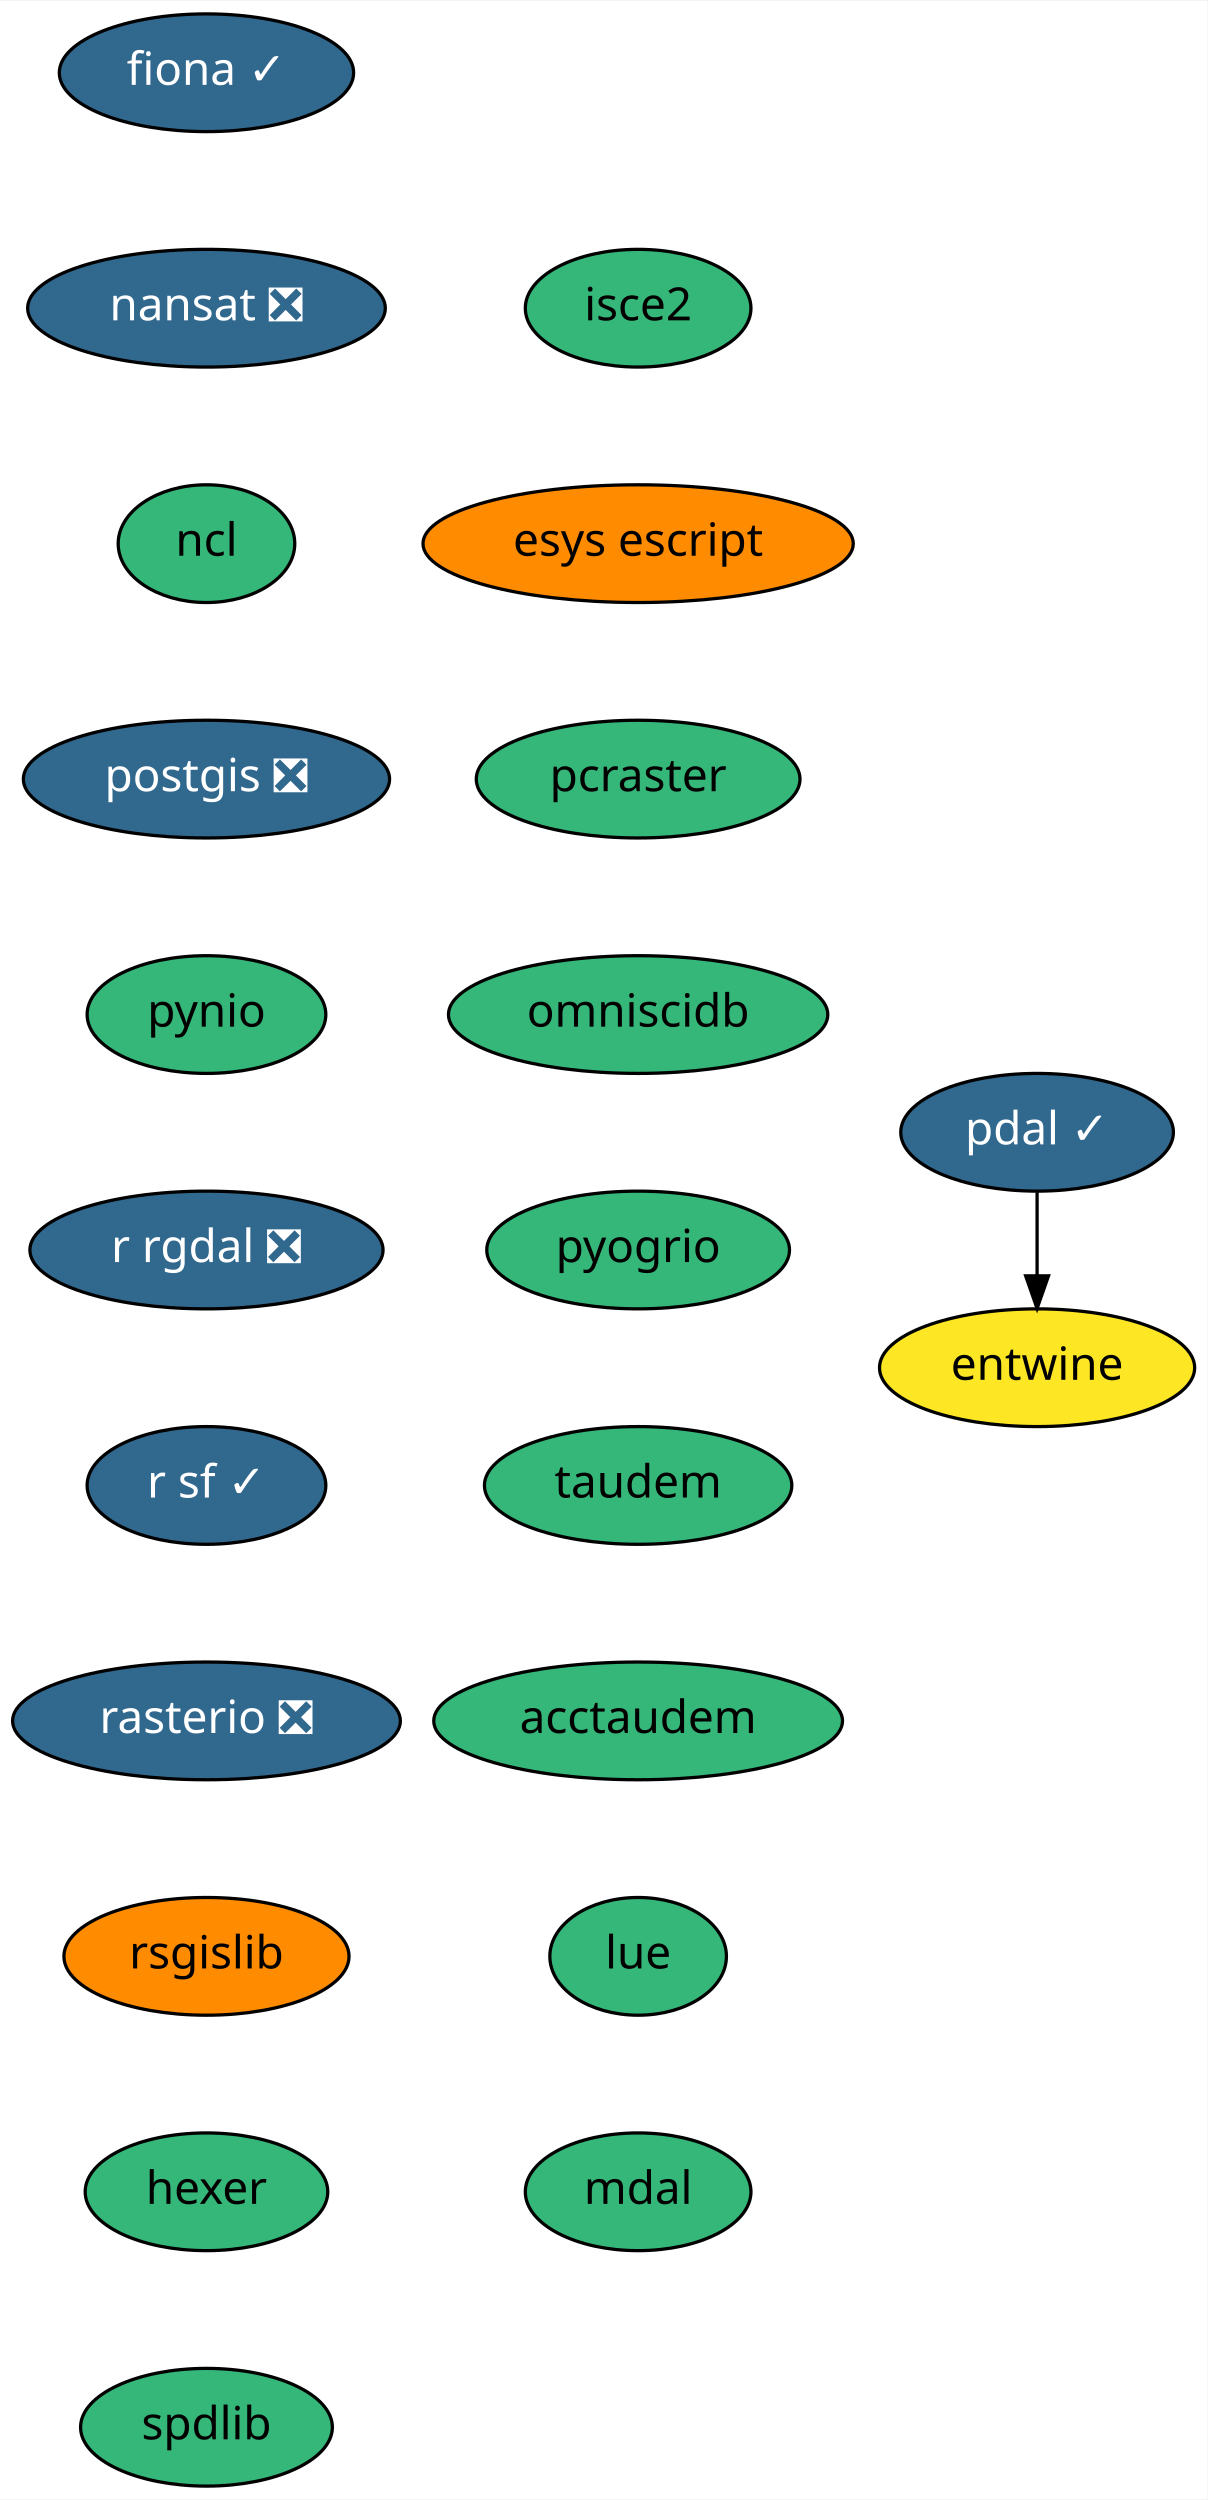
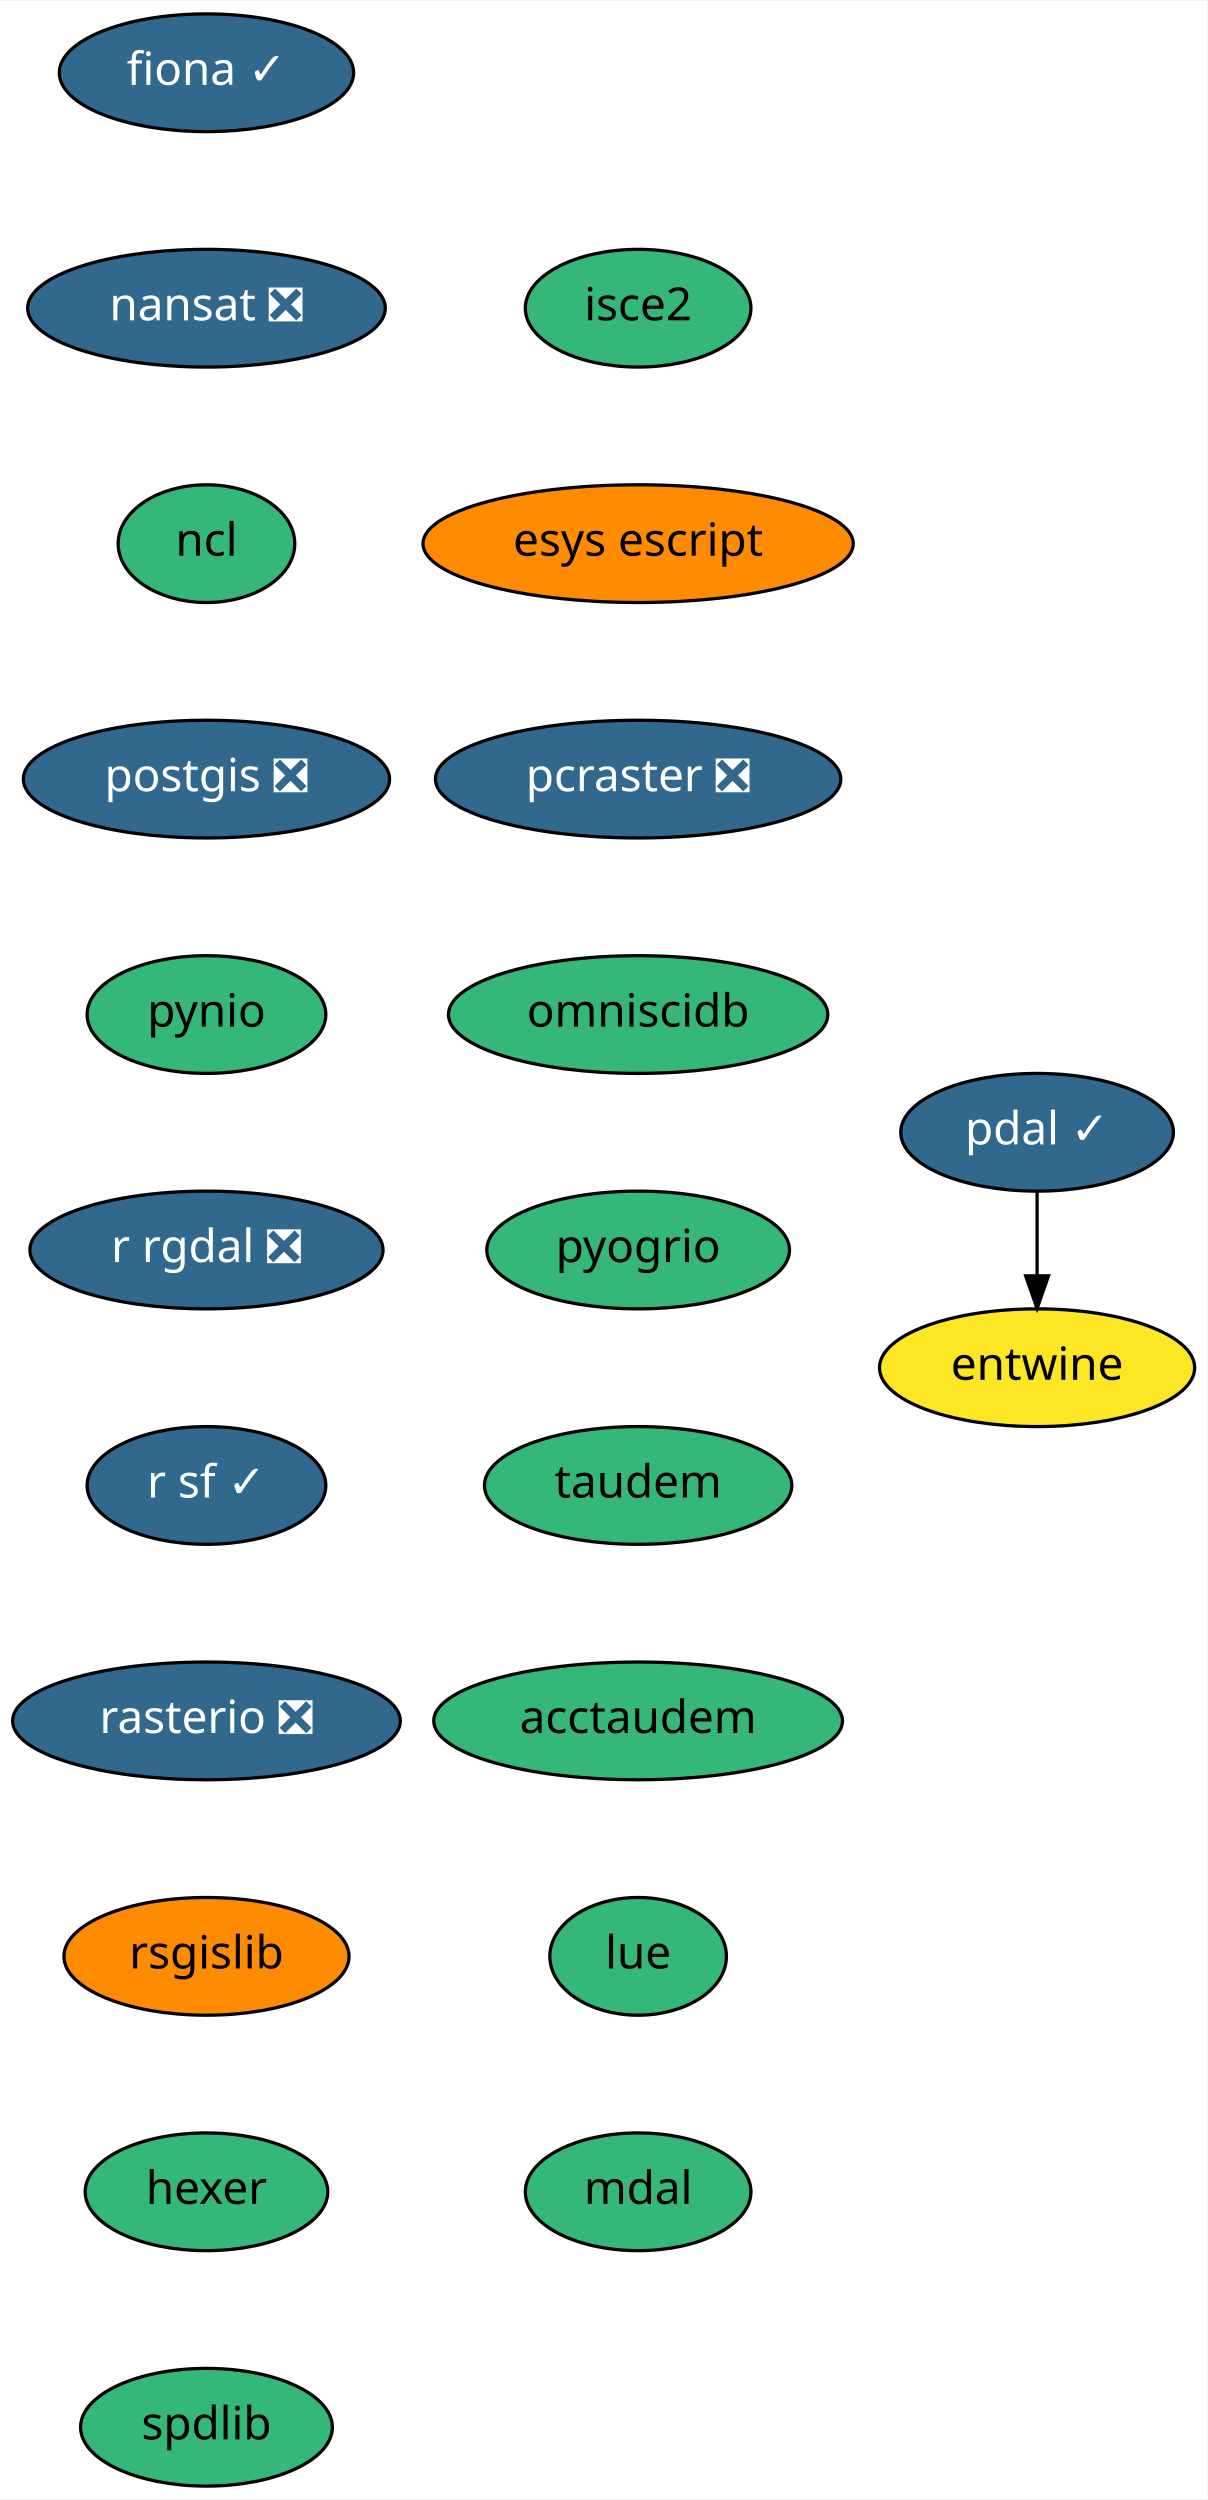
<svg xmlns="http://www.w3.org/2000/svg" xmlns:xlink="http://www.w3.org/1999/xlink" width="369pt" height="764pt" viewBox="0.00 0.00 369.24 764.00">
  <g id="graph0" class="graph" transform="scale(1 1) rotate(0) translate(4 760)">
    <polygon fill="white" stroke="transparent" points="-4,4 -4,-760 365.24,-760 365.24,4 -4,4" />
    <g id="node1" class="node">
      <g id="a_node1">
        <a xlink:href="https://github.com/conda-forge/fiona-feedstock/pull/174" xlink:title="fiona ✓">
          <ellipse fill="#31688e" stroke="black" cx="59.14" cy="-738" rx="45" ry="18" />
          <text text-anchor="middle" x="59.14" y="-734.3" font-family="Times-Roman" font-size="14.00" fill="white">fiona ✓</text>
        </a>
      </g>
    </g>
    <g id="node2" class="node">
      <g id="a_node2">
        <a xlink:href="https://github.com/conda-forge/nansat-feedstock/pull/33" xlink:title="nansat ❎">
          <ellipse fill="#31688e" stroke="black" cx="59.14" cy="-666" rx="54.69" ry="18" />
          <text text-anchor="middle" x="59.14" y="-662.3" font-family="Times-Roman" font-size="14.00" fill="white">nansat ❎</text>
        </a>
      </g>
    </g>
    <g id="node3" class="node">
      <g id="a_node3">
        <a xlink:href="https://github.com/conda-forge/ncl-feedstock" xlink:title="ncl">
          <ellipse fill="#35b779" stroke="black" cx="59.14" cy="-594" rx="27" ry="18" />
          <text text-anchor="middle" x="59.14" y="-590.3" font-family="Times-Roman" font-size="14.00">ncl</text>
        </a>
      </g>
    </g>
    <g id="node4" class="node">
      <g id="a_node4">
        <a xlink:href="https://github.com/conda-forge/postgis-feedstock/pull/48" xlink:title="postgis ❎">
          <ellipse fill="#31688e" stroke="black" cx="59.14" cy="-522" rx="56" ry="18" />
          <text text-anchor="middle" x="59.14" y="-518.3" font-family="Times-Roman" font-size="14.00" fill="white">postgis ❎</text>
        </a>
      </g>
    </g>
    <g id="node5" class="node">
      <g id="a_node5">
        <a xlink:href="https://github.com/conda-forge/pynio-feedstock" xlink:title="pynio">
          <ellipse fill="#35b779" stroke="black" cx="59.14" cy="-450" rx="36.5" ry="18" />
          <text text-anchor="middle" x="59.14" y="-446.3" font-family="Times-Roman" font-size="14.00">pynio</text>
        </a>
      </g>
    </g>
    <g id="node6" class="node">
      <g id="a_node6">
        <a xlink:href="https://github.com/conda-forge/r-rgdal-feedstock/pull/46" xlink:title="r rgdal ❎">
          <ellipse fill="#31688e" stroke="black" cx="59.14" cy="-378" rx="54" ry="18" />
          <text text-anchor="middle" x="59.14" y="-374.3" font-family="Times-Roman" font-size="14.00" fill="white">r rgdal ❎</text>
        </a>
      </g>
    </g>
    <g id="node7" class="node">
      <g id="a_node7">
        <a xlink:href="https://github.com/conda-forge/r-sf-feedstock/pull/46" xlink:title="r sf ✓">
          <ellipse fill="#31688e" stroke="black" cx="59.14" cy="-306" rx="36.5" ry="18" />
          <text text-anchor="middle" x="59.14" y="-302.3" font-family="Times-Roman" font-size="14.00" fill="white">r sf ✓</text>
        </a>
      </g>
    </g>
    <g id="node8" class="node">
      <g id="a_node8">
        <a xlink:href="https://github.com/conda-forge/rasterio-feedstock/pull/186" xlink:title="rasterio ❎">
          <ellipse fill="#31688e" stroke="black" cx="59.14" cy="-234" rx="59.29" ry="18" />
          <text text-anchor="middle" x="59.14" y="-230.3" font-family="Times-Roman" font-size="14.00" fill="white">rasterio ❎</text>
        </a>
      </g>
    </g>
    <g id="node9" class="node">
      <g id="a_node9">
        <a xlink:href="https://github.com/conda-forge/rsgislib-feedstock" xlink:title="rsgislib">
          <ellipse fill="#ff8c00" stroke="black" cx="59.14" cy="-162" rx="43.59" ry="18" />
          <text text-anchor="middle" x="59.14" y="-158.3" font-family="Times-Roman" font-size="14.00">rsgislib</text>
        </a>
      </g>
    </g>
    <g id="node10" class="node">
      <g id="a_node10">
        <a xlink:href="https://github.com/conda-forge/hexer-feedstock" xlink:title="hexer">
          <ellipse fill="#35b779" stroke="black" cx="59.14" cy="-90" rx="37.09" ry="18" />
          <text text-anchor="middle" x="59.14" y="-86.3" font-family="Times-Roman" font-size="14.00">hexer</text>
        </a>
      </g>
    </g>
    <g id="node11" class="node">
      <g id="a_node11">
        <a xlink:href="https://github.com/conda-forge/spdlib-feedstock" xlink:title="spdlib">
          <ellipse fill="#35b779" stroke="black" cx="59.14" cy="-18" rx="38.5" ry="18" />
          <text text-anchor="middle" x="59.14" y="-14.3" font-family="Times-Roman" font-size="14.00">spdlib</text>
        </a>
      </g>
    </g>
    <g id="node12" class="node">
      <g id="a_node12">
        <a xlink:href="https://github.com/conda-forge/pdal-feedstock/pull/127" xlink:title="pdal ✓">
          <ellipse fill="#31688e" stroke="black" cx="313.14" cy="-414" rx="41.69" ry="18" />
          <text text-anchor="middle" x="313.14" y="-410.3" font-family="Times-Roman" font-size="14.00" fill="white">pdal ✓</text>
        </a>
      </g>
    </g>
    <g id="node13" class="node">
      <g id="a_node13">
        <a xlink:href="https://github.com/conda-forge/entwine-feedstock" xlink:title="entwine">
          <ellipse fill="#fde725" stroke="black" cx="313.14" cy="-342" rx="48.19" ry="18" />
          <text text-anchor="middle" x="313.14" y="-338.3" font-family="Times-Roman" font-size="14.00">entwine</text>
        </a>
      </g>
    </g>
    <g id="edge11" class="edge">
      <path fill="none" stroke="black" d="M313.14,-395.7C313.14,-387.98 313.14,-378.71 313.14,-370.11" />
      <polygon fill="black" stroke="black" points="316.64,-370.1 313.14,-360.1 309.64,-370.1 316.64,-370.1" />
    </g>
    <g id="node14" class="node">
      <g id="a_node14">
        <a xlink:href="https://github.com/conda-forge/isce2-feedstock" xlink:title="isce2">
          <ellipse fill="#35b779" stroke="black" cx="191.14" cy="-666" rx="34.5" ry="18" />
          <text text-anchor="middle" x="191.14" y="-662.3" font-family="Times-Roman" font-size="14.00">isce2</text>
        </a>
      </g>
    </g>
    <g id="node15" class="node">
      <g id="a_node15">
        <a xlink:href="https://github.com/conda-forge/esys-escript-feedstock" xlink:title="esys escript">
          <ellipse fill="#ff8c00" stroke="black" cx="191.14" cy="-594" rx="65.79" ry="18" />
          <text text-anchor="middle" x="191.14" y="-590.3" font-family="Times-Roman" font-size="14.00">esys escript</text>
        </a>
      </g>
    </g>
    <g id="node16" class="node">
      <g id="a_node16">
-         <a xlink:href="https://github.com/conda-forge/pcraster-feedstock" xlink:title="pcraster">
-           <ellipse fill="#35b779" stroke="black" cx="191.14" cy="-522" rx="49.5" ry="18" />
-           <text text-anchor="middle" x="191.14" y="-518.3" font-family="Times-Roman" font-size="14.00">pcraster</text>
+         <a xlink:href="https://github.com/conda-forge/pcraster-feedstock/pull/8" xlink:title="pcraster ❎">
+           <ellipse fill="#31688e" stroke="black" cx="191.14" cy="-522" rx="61.99" ry="18" />
+           <text text-anchor="middle" x="191.14" y="-518.3" font-family="Times-Roman" font-size="14.00" fill="white">pcraster ❎</text>
        </a>
      </g>
    </g>
    <g id="node17" class="node">
      <g id="a_node17">
        <a xlink:href="https://github.com/conda-forge/omniscidb-feedstock" xlink:title="omniscidb">
          <ellipse fill="#35b779" stroke="black" cx="191.14" cy="-450" rx="58" ry="18" />
          <text text-anchor="middle" x="191.14" y="-446.3" font-family="Times-Roman" font-size="14.00">omniscidb</text>
        </a>
      </g>
    </g>
    <g id="node18" class="node">
      <g id="a_node18">
        <a xlink:href="https://github.com/conda-forge/pyogrio-feedstock" xlink:title="pyogrio">
          <ellipse fill="#35b779" stroke="black" cx="191.14" cy="-378" rx="46.29" ry="18" />
          <text text-anchor="middle" x="191.14" y="-374.3" font-family="Times-Roman" font-size="14.00">pyogrio</text>
        </a>
      </g>
    </g>
    <g id="node19" class="node">
      <g id="a_node19">
        <a xlink:href="https://github.com/conda-forge/taudem-feedstock" xlink:title="taudem">
          <ellipse fill="#35b779" stroke="black" cx="191.14" cy="-306" rx="47" ry="18" />
          <text text-anchor="middle" x="191.14" y="-302.3" font-family="Times-Roman" font-size="14.00">taudem</text>
        </a>
      </g>
    </g>
    <g id="node20" class="node">
      <g id="a_node20">
        <a xlink:href="https://github.com/conda-forge/acctaudem-feedstock" xlink:title="acctaudem">
          <ellipse fill="#35b779" stroke="black" cx="191.14" cy="-234" rx="62.5" ry="18" />
          <text text-anchor="middle" x="191.14" y="-230.3" font-family="Times-Roman" font-size="14.00">acctaudem</text>
        </a>
      </g>
    </g>
    <g id="node21" class="node">
      <g id="a_node21">
        <a xlink:href="https://github.com/conda-forge/lue-feedstock" xlink:title="lue">
          <ellipse fill="#35b779" stroke="black" cx="191.14" cy="-162" rx="27" ry="18" />
          <text text-anchor="middle" x="191.14" y="-158.3" font-family="Times-Roman" font-size="14.00">lue</text>
        </a>
      </g>
    </g>
    <g id="node22" class="node">
      <g id="a_node22">
        <a xlink:href="https://github.com/conda-forge/mdal-feedstock" xlink:title="mdal">
          <ellipse fill="#35b779" stroke="black" cx="191.14" cy="-90" rx="34.5" ry="18" />
          <text text-anchor="middle" x="191.14" y="-86.3" font-family="Times-Roman" font-size="14.00">mdal</text>
        </a>
      </g>
    </g>
  </g>
</svg>
